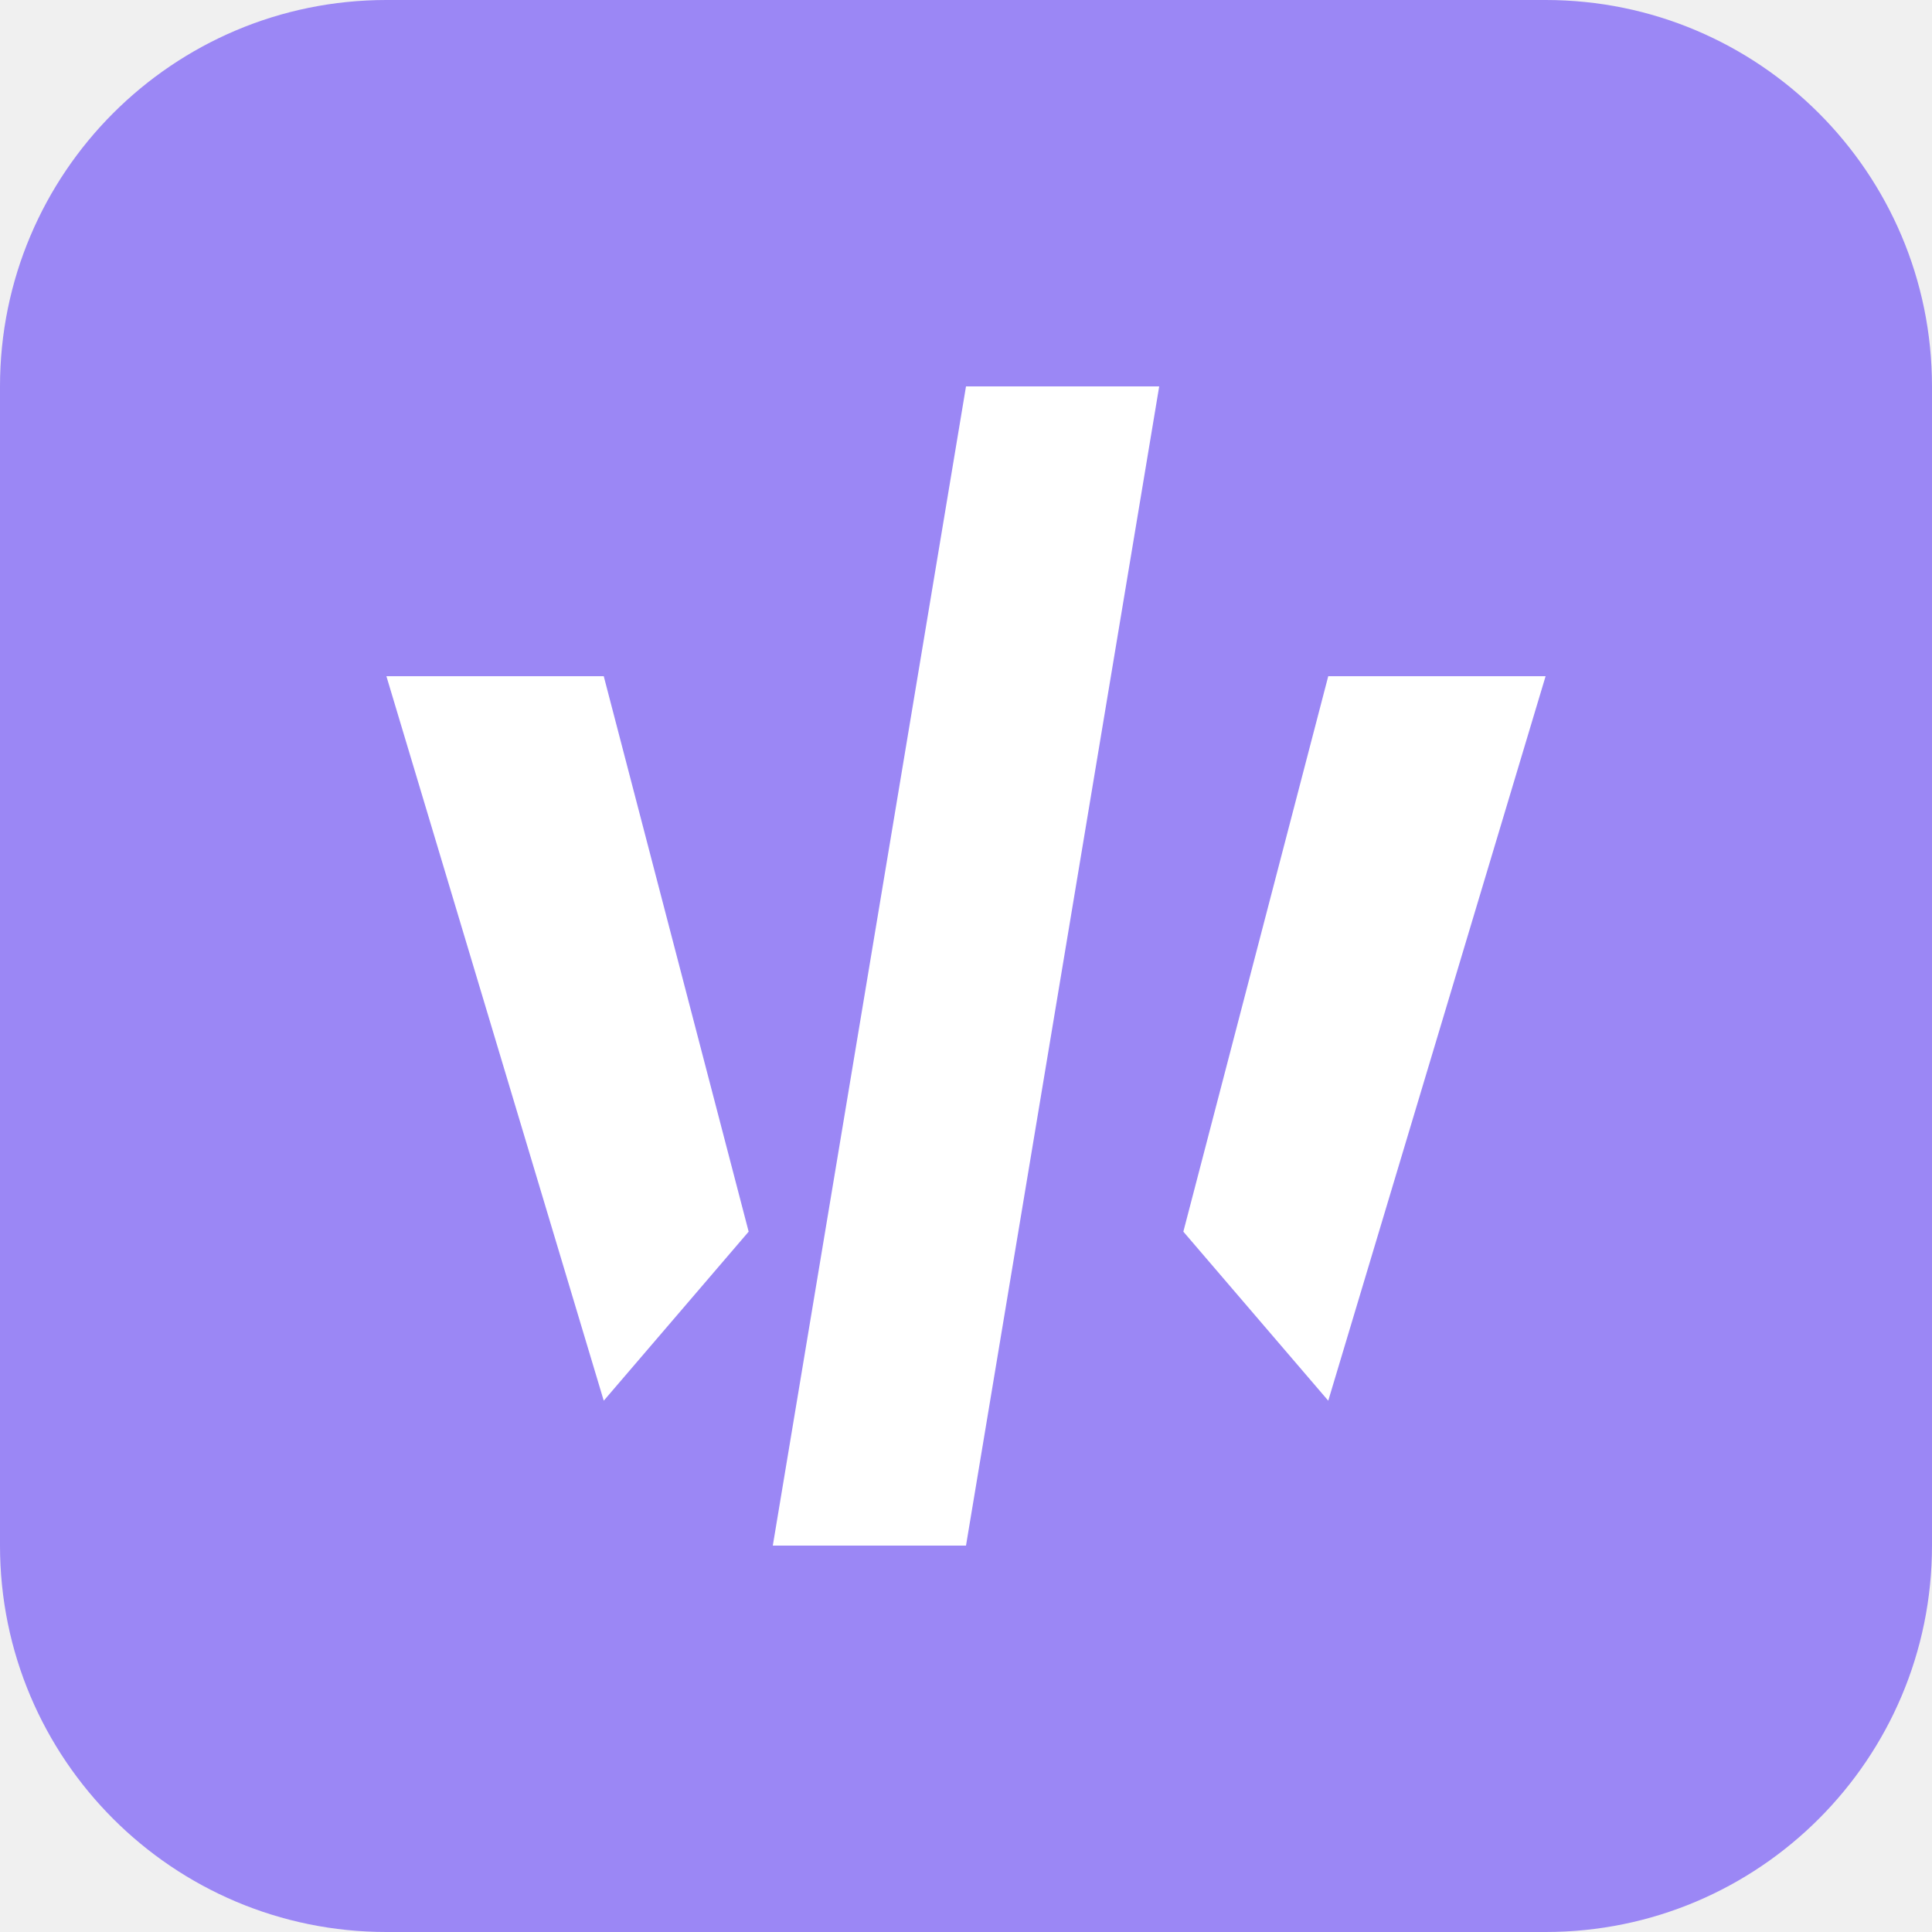
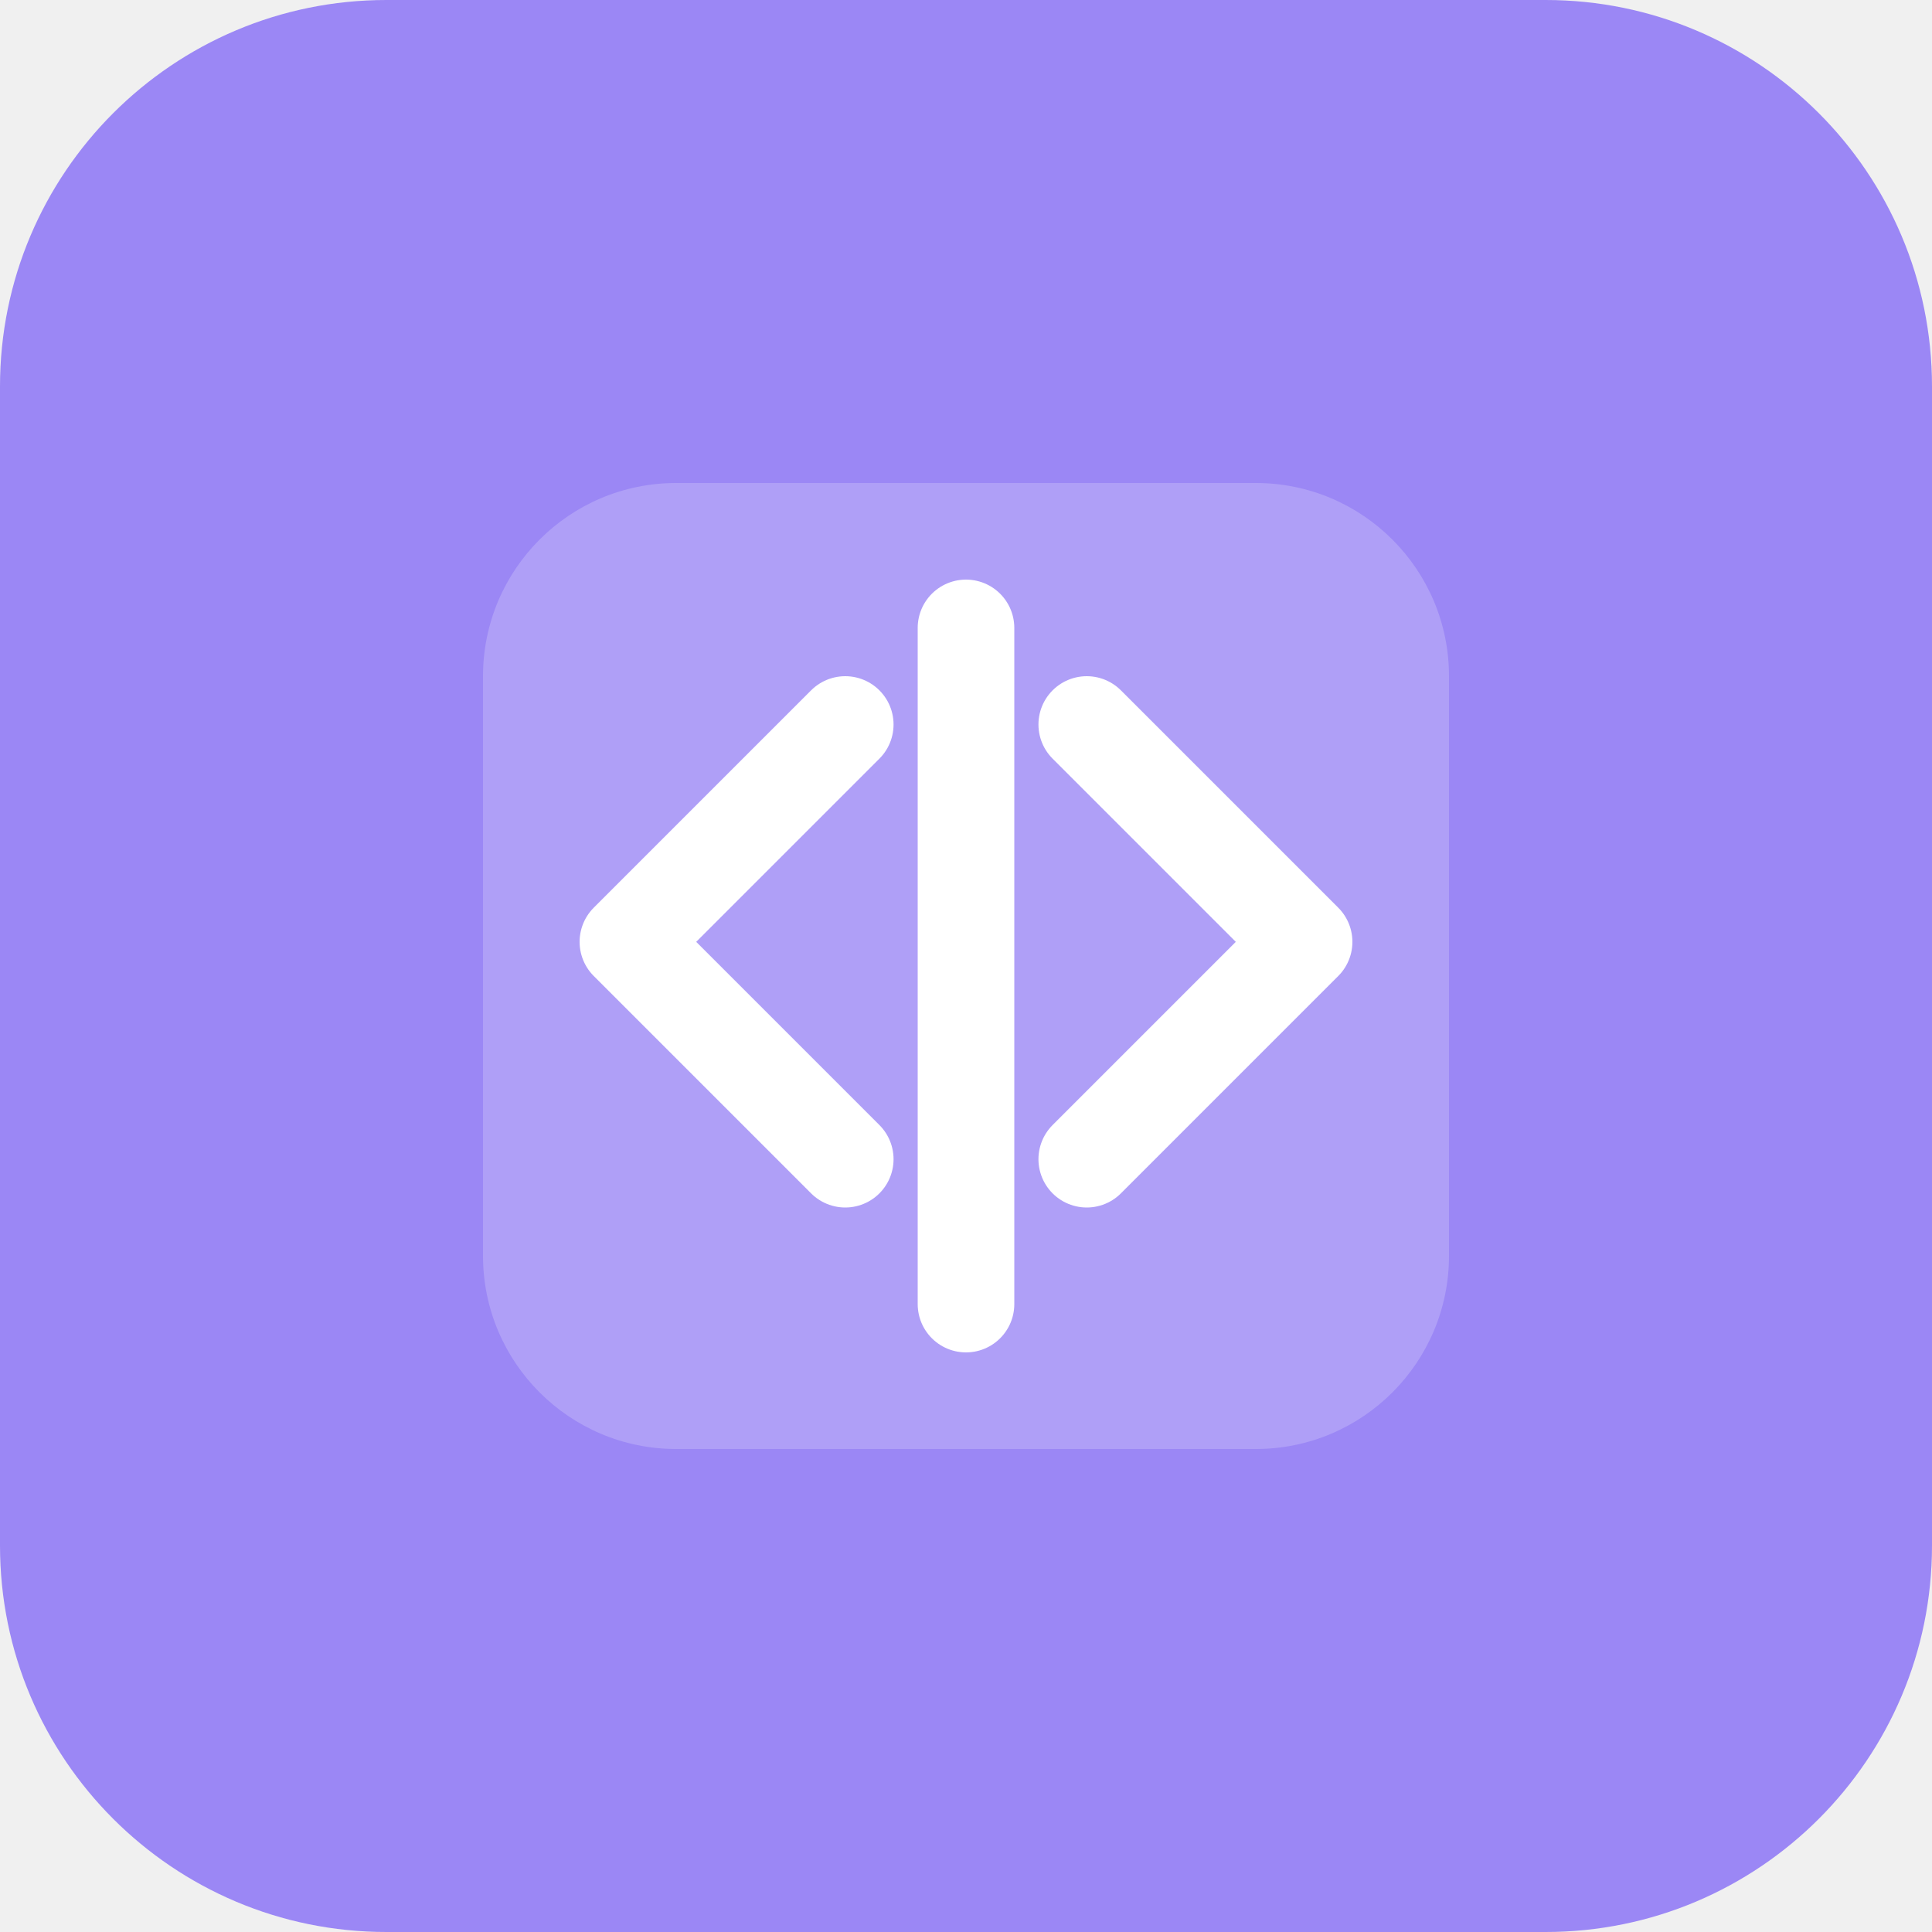
<svg xmlns="http://www.w3.org/2000/svg" width="40" height="40" viewBox="0 0 40 40" fill="none">
-   <rect width="40" height="40" rx="8" fill="#9B87F5" />
-   <path d="M12.5 29L8 14H12.5L15.5 25.5L12.5 29Z" fill="white" />
-   <path d="M27.5 29L32 14H27.5L24.5 25.5L27.5 29Z" fill="white" />
-   <path d="M20 8L16 32H20L24 8H20Z" fill="white" />
+   <rect width="40" height="40" rx="8" fill="#9b87f5" />
+   <path d="M10 14C10 11.791 11.791 10 14 10H26C28.209 10 30 11.791 30 14V26C30 28.209 28.209 30 26 30H14C11.791 30 10 28.209 10 26V14Z" fill="white" fill-opacity="0.2" />
+   <path d="M22.5 15L27 19.5L22.5 24" stroke="white" stroke-width="2" stroke-linecap="round" stroke-linejoin="round" />
+   <path d="M17.5 24L13 19.5L17.5 15" stroke="white" stroke-width="2" stroke-linecap="round" stroke-linejoin="round" />
+   <path d="M20 13L20 27" stroke="white" stroke-width="2" stroke-linecap="round" stroke-linejoin="round" />
</svg>
